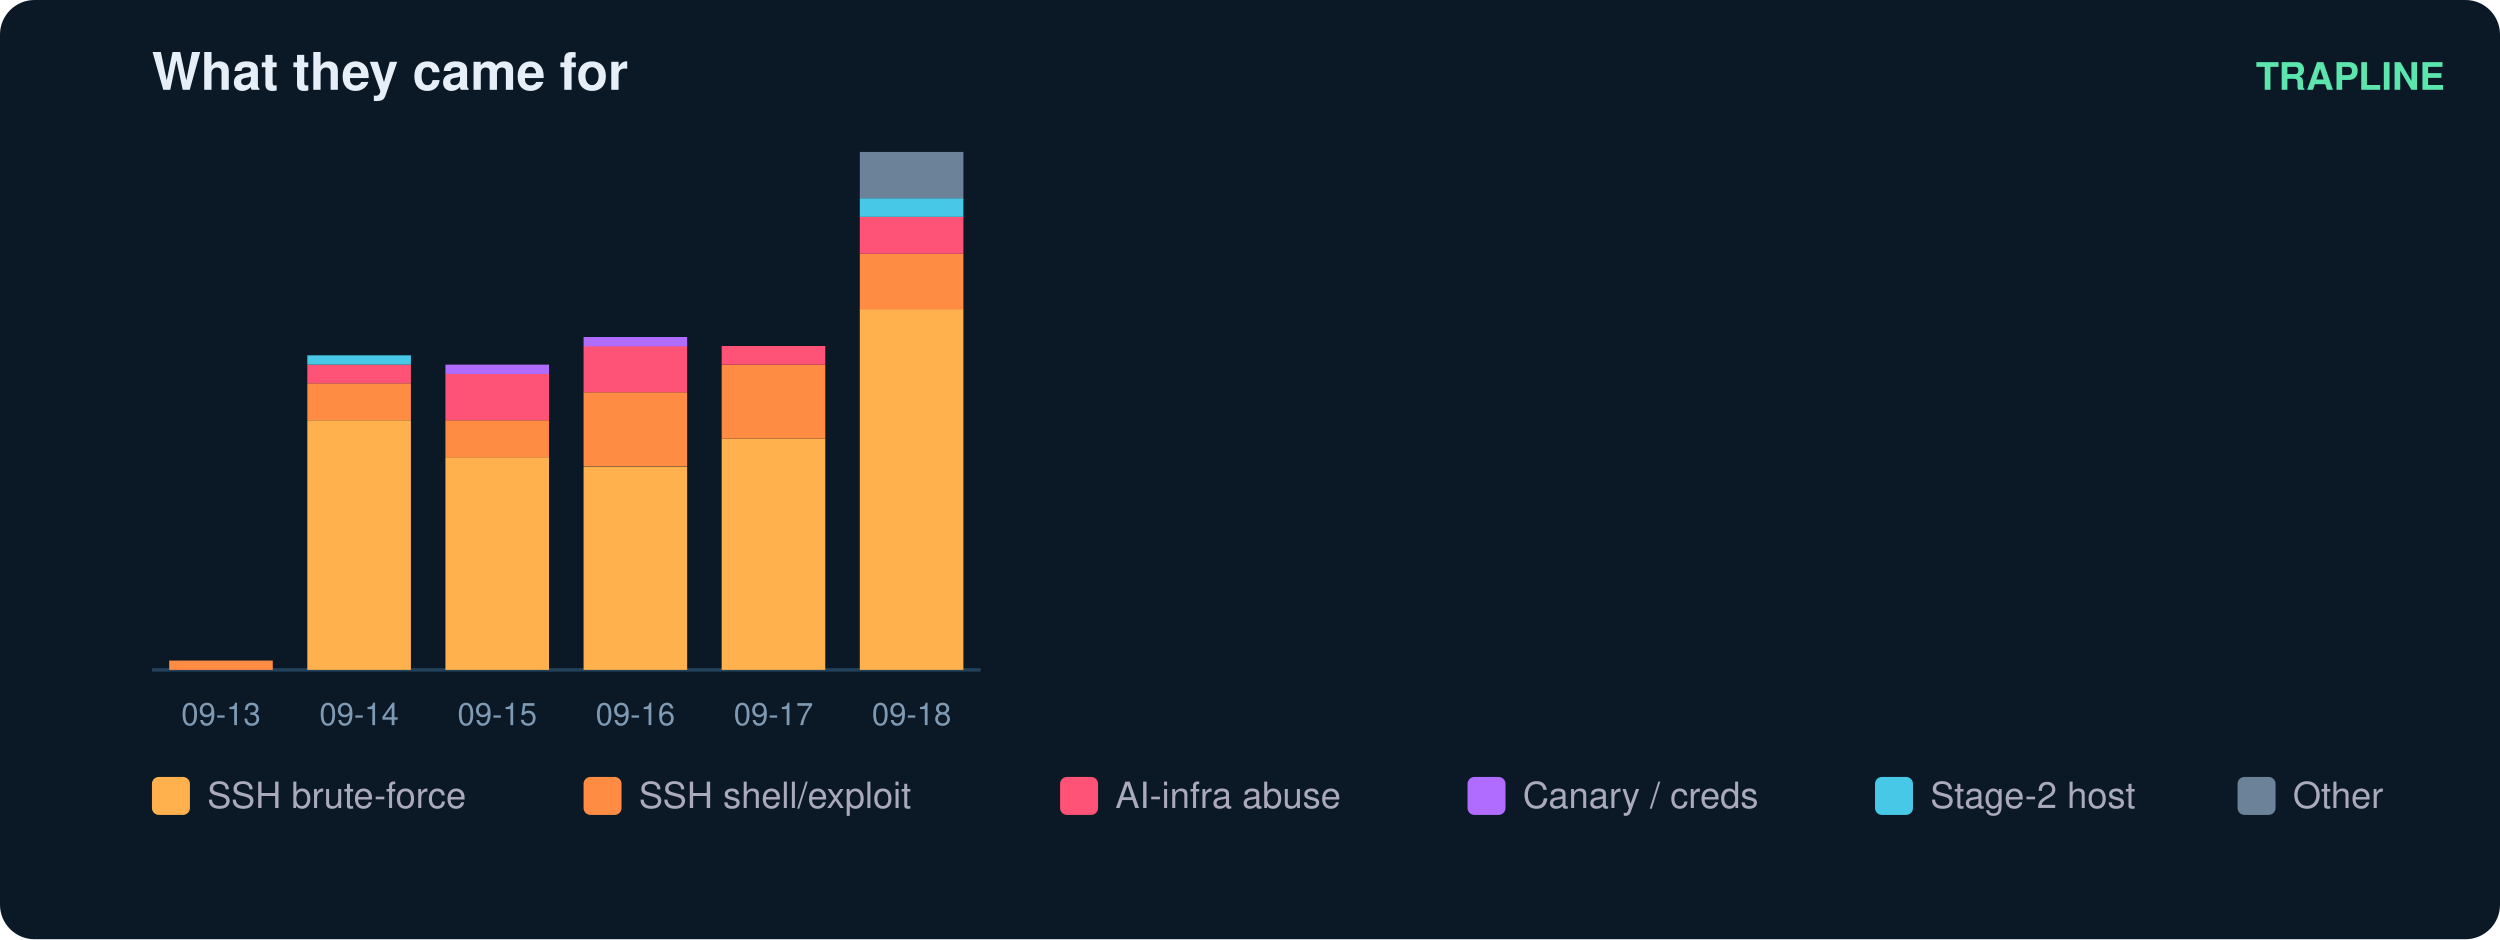
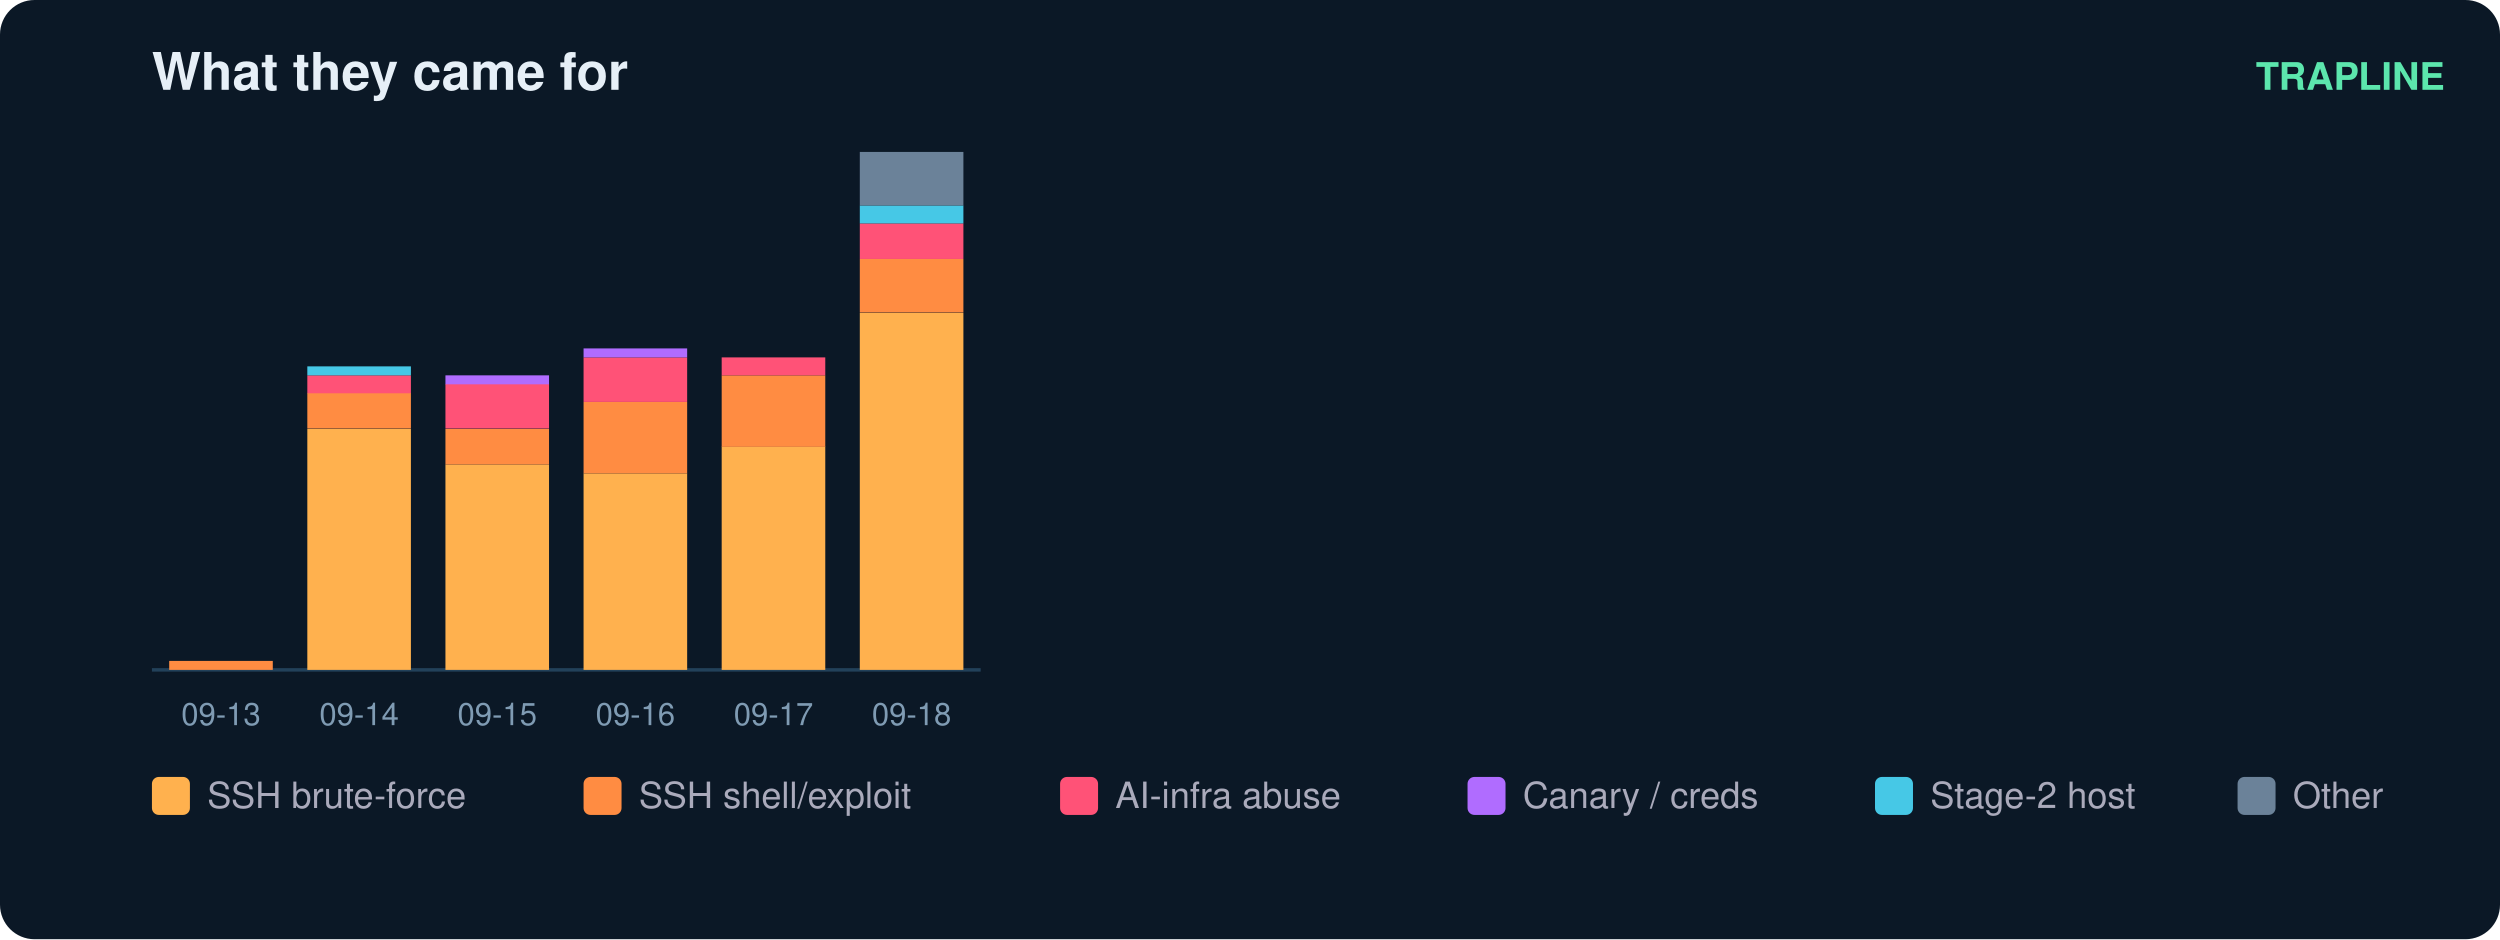
<svg xmlns="http://www.w3.org/2000/svg" width="724" height="272" viewBox="0 0 724 272" font-family="ui-sans-serif,Segoe UI,Helvetica,Arial">
  <rect width="724" height="272" rx="10" fill="#0b1826" />
  <text x="44" y="26" fill="#e6eff7" font-size="15" font-weight="700">What they came for</text>
  <text x="708" y="26" fill="#5ce6ad" font-size="11" text-anchor="end" font-weight="600">TRAPLINE</text>
  <line x1="44" y1="194" x2="284" y2="194" stroke="#22415a" />
-   <rect x="49" y="191.3" width="30" height="2.7" fill="#ff8c42" />
+   <rect x="49" y="191.4" width="30" height="2.6" fill="#ff8c42" />
  <text x="64.0" y="210.0" fill="#7f9bb3" font-size="9" text-anchor="middle">09-13</text>
-   <rect x="89" y="121.7" width="30" height="72.3" fill="#ffb14e" />
-   <rect x="89" y="111.0" width="30" height="10.7" fill="#ff8c42" />
-   <rect x="89" y="105.6" width="30" height="5.4" fill="#ff5277" />
-   <rect x="89" y="102.9" width="30" height="2.7" fill="#46c8e6" />
+   <rect x="89" y="124.2" width="30" height="69.8" fill="#ffb14e" />
+   <rect x="89" y="113.8" width="30" height="10.3" fill="#ff8c42" />
+   <rect x="89" y="108.7" width="30" height="5.2" fill="#ff5277" />
+   <rect x="89" y="106.1" width="30" height="2.6" fill="#46c8e6" />
  <text x="104.0" y="210.0" fill="#7f9bb3" font-size="9" text-anchor="middle">09-14</text>
-   <rect x="129" y="132.4" width="30" height="61.6" fill="#ffb14e" />
-   <rect x="129" y="121.7" width="30" height="10.7" fill="#ff8c42" />
-   <rect x="129" y="108.3" width="30" height="13.4" fill="#ff5277" />
-   <rect x="129" y="105.6" width="30" height="2.7" fill="#b06cff" />
+   <rect x="129" y="134.5" width="30" height="59.5" fill="#ffb14e" />
+   <rect x="129" y="124.2" width="30" height="10.3" fill="#ff8c42" />
+   <rect x="129" y="111.2" width="30" height="12.9" fill="#ff5277" />
+   <rect x="129" y="108.7" width="30" height="2.6" fill="#b06cff" />
  <text x="144.0" y="210.0" fill="#7f9bb3" font-size="9" text-anchor="middle">09-15</text>
-   <rect x="169" y="135.1" width="30" height="58.9" fill="#ffb14e" />
-   <rect x="169" y="113.6" width="30" height="21.4" fill="#ff8c42" />
-   <rect x="169" y="100.2" width="30" height="13.4" fill="#ff5277" />
-   <rect x="169" y="97.6" width="30" height="2.7" fill="#b06cff" />
+   <rect x="169" y="137.1" width="30" height="56.9" fill="#ffb14e" />
+   <rect x="169" y="116.4" width="30" height="20.7" fill="#ff8c42" />
+   <rect x="169" y="103.5" width="30" height="12.9" fill="#ff5277" />
+   <rect x="169" y="100.9" width="30" height="2.6" fill="#b06cff" />
  <text x="184.0" y="210.0" fill="#7f9bb3" font-size="9" text-anchor="middle">09-16</text>
-   <rect x="209" y="127.0" width="30" height="67.0" fill="#ffb14e" />
-   <rect x="209" y="105.6" width="30" height="21.4" fill="#ff8c42" />
-   <rect x="209" y="100.2" width="30" height="5.4" fill="#ff5277" />
+   <rect x="209" y="129.3" width="30" height="64.7" fill="#ffb14e" />
+   <rect x="209" y="108.7" width="30" height="20.7" fill="#ff8c42" />
+   <rect x="209" y="103.5" width="30" height="5.2" fill="#ff5277" />
  <text x="224.0" y="210.0" fill="#7f9bb3" font-size="9" text-anchor="middle">09-17</text>
-   <rect x="249" y="89.5" width="30" height="104.5" fill="#ffb14e" />
-   <rect x="249" y="73.5" width="30" height="16.1" fill="#ff8c42" />
-   <rect x="249" y="62.8" width="30" height="10.7" fill="#ff5277" />
-   <rect x="249" y="57.4" width="30" height="5.4" fill="#46c8e6" />
-   <rect x="249" y="44.0" width="30" height="13.4" fill="#6b8299" />
+   <rect x="249" y="90.6" width="30" height="103.4" fill="#ffb14e" />
+   <rect x="249" y="75.0" width="30" height="15.5" fill="#ff8c42" />
+   <rect x="249" y="64.7" width="30" height="10.3" fill="#ff5277" />
+   <rect x="249" y="59.5" width="30" height="5.2" fill="#46c8e6" />
+   <rect x="249" y="44.0" width="30" height="15.5" fill="#6b8299" />
  <text x="264.0" y="210.0" fill="#7f9bb3" font-size="9" text-anchor="middle">09-18</text>
  <rect x="44" y="225" width="11" height="11" rx="2" fill="#ffb14e" />
  <text x="60" y="234" fill="#aab" font-size="10.5">SSH brute-force</text>
  <rect x="169" y="225" width="11" height="11" rx="2" fill="#ff8c42" />
  <text x="185" y="234" fill="#aab" font-size="10.5">SSH shell/exploit</text>
  <rect x="307" y="225" width="11" height="11" rx="2" fill="#ff5277" />
  <text x="323" y="234" fill="#aab" font-size="10.5">AI-infra abuse</text>
  <rect x="425" y="225" width="11" height="11" rx="2" fill="#b06cff" />
  <text x="441" y="234" fill="#aab" font-size="10.5">Canary / creds</text>
  <rect x="543" y="225" width="11" height="11" rx="2" fill="#46c8e6" />
  <text x="559" y="234" fill="#aab" font-size="10.5">Stage-2 host</text>
  <rect x="648" y="225" width="11" height="11" rx="2" fill="#6b8299" />
  <text x="664" y="234" fill="#aab" font-size="10.5">Other</text>
</svg>
